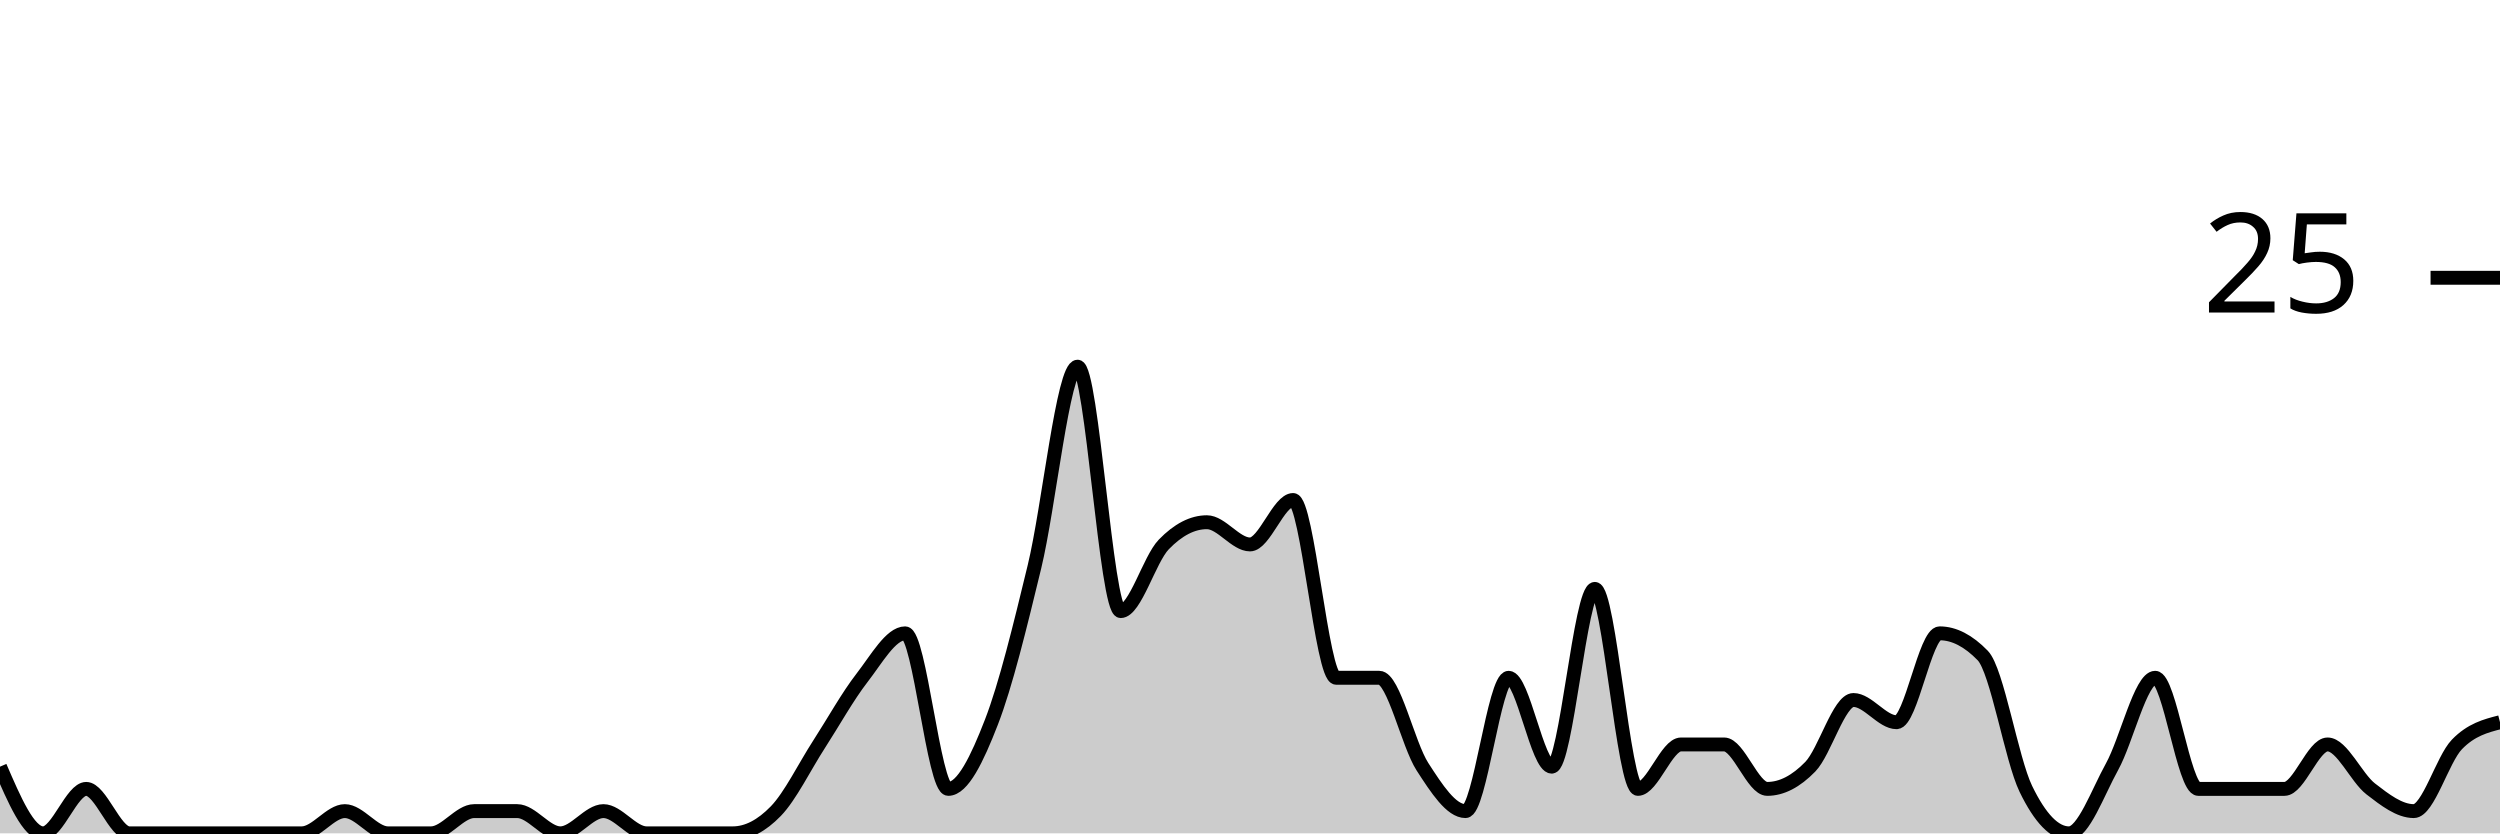
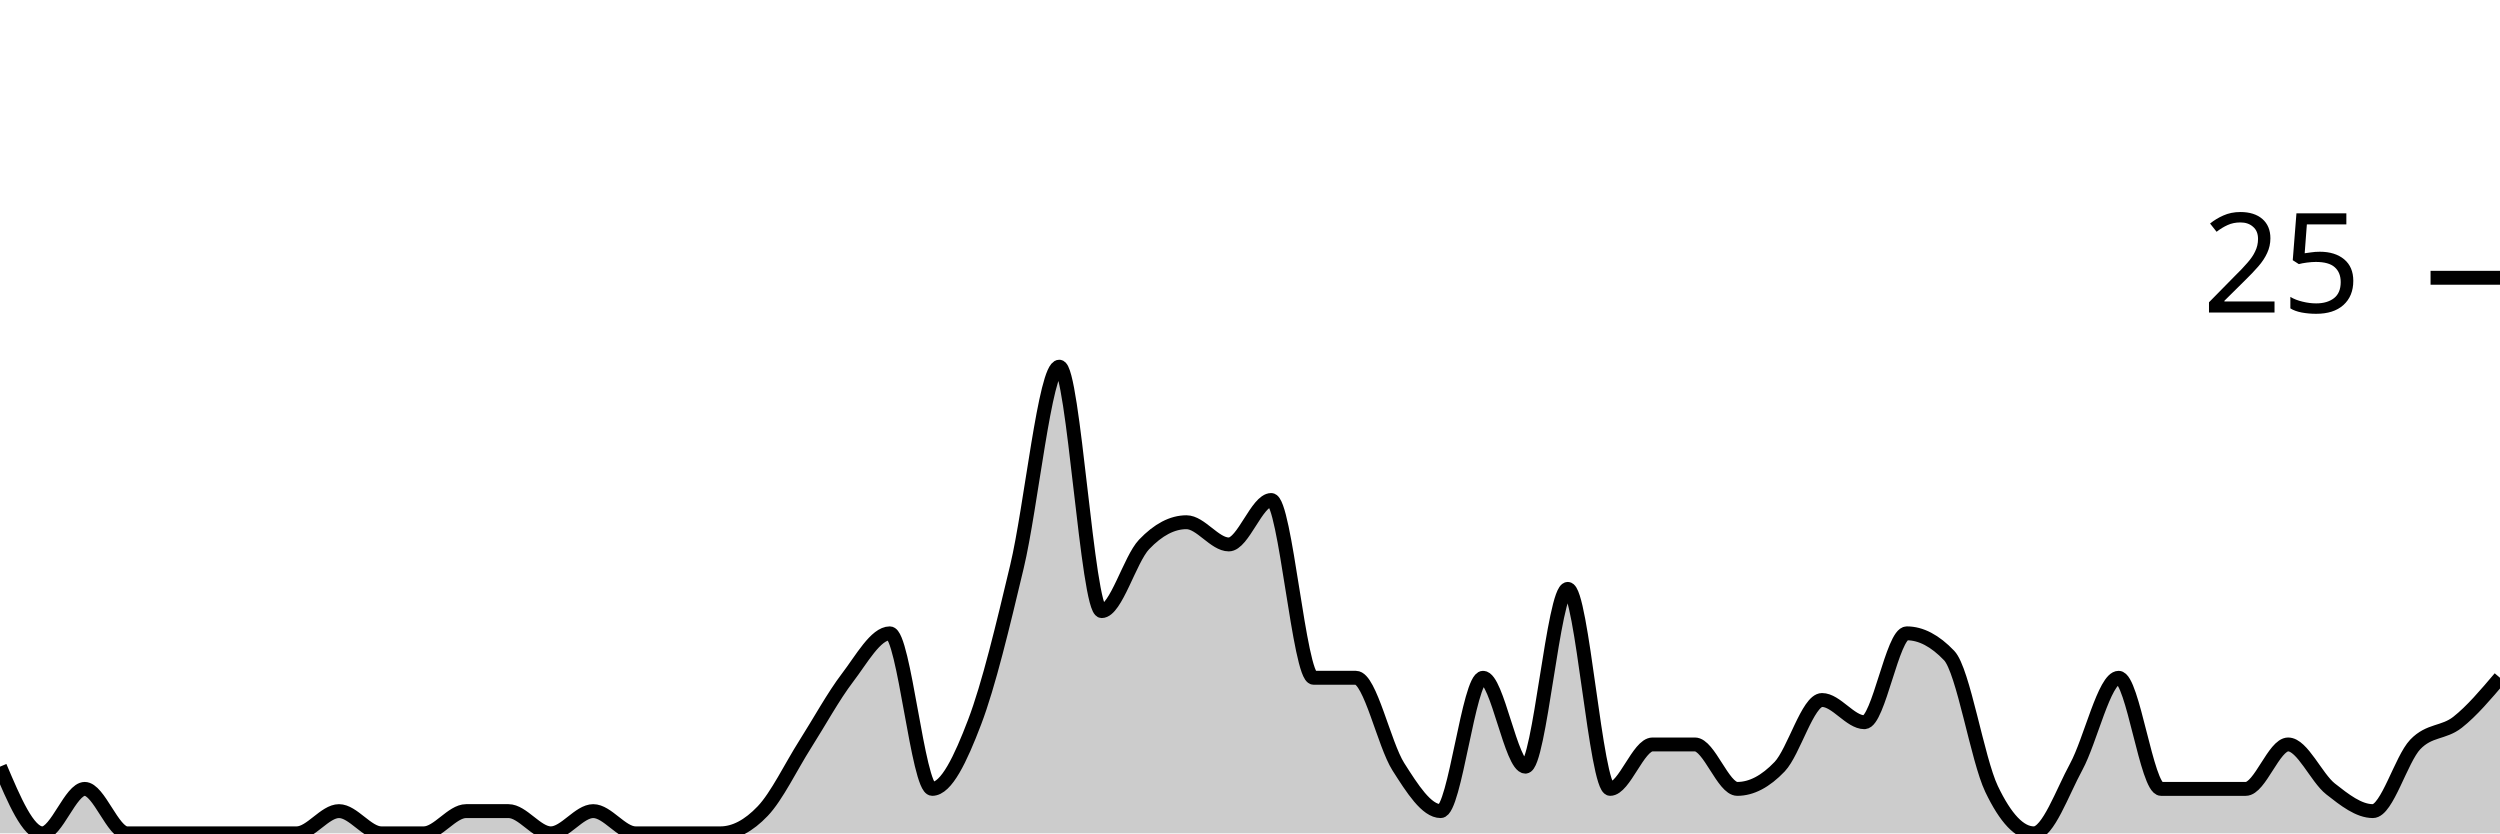
<svg xmlns="http://www.w3.org/2000/svg" viewBox="0 0 180 60">
  <g transform="translate(0,20)">
-     <path class="area" fill="rgba(0, 0, 0, 0.2)" d="M0,35.2C1.034,37.6,2.069,40,3.103,40C4.138,40,5.172,36.8,6.207,36.8C7.241,36.8,8.276,40,9.31,40C10.345,40,11.379,40,12.414,40C13.448,40,14.483,40,15.517,40C16.552,40,17.586,40,18.621,40C19.655,40,20.69,40,21.724,40C22.759,40,23.793,38.4,24.828,38.4C25.862,38.4,26.897,40,27.931,40C28.966,40,30,40,31.034,40C32.069,40,33.103,38.4,34.138,38.4C35.172,38.4,36.207,38.4,37.241,38.4C38.276,38.4,39.31,40,40.345,40C41.379,40,42.414,38.4,43.448,38.4C44.483,38.4,45.517,40,46.552,40C47.586,40,48.621,40,49.655,40C50.69,40,51.724,40,52.759,40C53.793,40,54.828,39.467,55.862,38.4C56.897,37.333,57.931,35.2,58.966,33.6C60,32,61.034,30.133,62.069,28.8C63.103,27.467,64.138,25.6,65.172,25.6C66.207,25.6,67.241,36.8,68.276,36.8C69.31,36.8,70.345,34.667,71.379,32C72.414,29.333,73.448,25.067,74.483,20.8C75.517,16.533,76.552,6.4,77.586,6.4C78.621,6.4,79.655,24,80.69,24C81.724,24,82.759,20.267,83.793,19.2C84.828,18.133,85.862,17.6,86.897,17.6C87.931,17.6,88.966,19.2,90,19.2C91.034,19.2,92.069,16,93.103,16C94.138,16,95.172,28.8,96.207,28.8C97.241,28.8,98.276,28.8,99.31,28.8C100.345,28.8,101.379,33.6,102.414,35.2C103.448,36.8,104.483,38.4,105.517,38.4C106.552,38.4,107.586,28.8,108.621,28.8C109.655,28.8,110.69,35.2,111.724,35.2C112.759,35.2,113.793,22.4,114.828,22.4C115.862,22.4,116.897,36.8,117.931,36.8C118.966,36.8,120,33.6,121.034,33.6C122.069,33.6,123.103,33.6,124.138,33.6C125.172,33.6,126.207,36.8,127.241,36.8C128.276,36.8,129.31,36.267,130.345,35.2C131.379,34.133,132.414,30.4,133.448,30.4C134.483,30.4,135.517,32,136.552,32C137.586,32,138.621,25.6,139.655,25.6C140.69,25.6,141.724,26.133,142.759,27.2C143.793,28.267,144.828,34.667,145.862,36.8C146.897,38.933,147.931,40,148.966,40C150,40,151.034,37.067,152.069,35.2C153.103,33.333,154.138,28.8,155.172,28.8C156.207,28.8,157.241,36.8,158.276,36.8C159.31,36.8,160.345,36.8,161.379,36.8C162.414,36.8,163.448,36.8,164.483,36.8C165.517,36.8,166.552,33.6,167.586,33.6C168.621,33.6,169.655,36,170.69,36.8C171.724,37.6,172.759,38.4,173.793,38.4C174.828,38.4,175.862,34.667,176.897,33.6C177.931,32.533,178.966,32.267,180,32L180,40C178.966,40,177.931,40,176.897,40C175.862,40,174.828,40,173.793,40C172.759,40,171.724,40,170.69,40C169.655,40,168.621,40,167.586,40C166.552,40,165.517,40,164.483,40C163.448,40,162.414,40,161.379,40C160.345,40,159.31,40,158.276,40C157.241,40,156.207,40,155.172,40C154.138,40,153.103,40,152.069,40C151.034,40,150,40,148.966,40C147.931,40,146.897,40,145.862,40C144.828,40,143.793,40,142.759,40C141.724,40,140.69,40,139.655,40C138.621,40,137.586,40,136.552,40C135.517,40,134.483,40,133.448,40C132.414,40,131.379,40,130.345,40C129.31,40,128.276,40,127.241,40C126.207,40,125.172,40,124.138,40C123.103,40,122.069,40,121.034,40C120,40,118.966,40,117.931,40C116.897,40,115.862,40,114.828,40C113.793,40,112.759,40,111.724,40C110.69,40,109.655,40,108.621,40C107.586,40,106.552,40,105.517,40C104.483,40,103.448,40,102.414,40C101.379,40,100.345,40,99.31,40C98.276,40,97.241,40,96.207,40C95.172,40,94.138,40,93.103,40C92.069,40,91.034,40,90,40C88.966,40,87.931,40,86.897,40C85.862,40,84.828,40,83.793,40C82.759,40,81.724,40,80.69,40C79.655,40,78.621,40,77.586,40C76.552,40,75.517,40,74.483,40C73.448,40,72.414,40,71.379,40C70.345,40,69.31,40,68.276,40C67.241,40,66.207,40,65.172,40C64.138,40,63.103,40,62.069,40C61.034,40,60,40,58.966,40C57.931,40,56.897,40,55.862,40C54.828,40,53.793,40,52.759,40C51.724,40,50.69,40,49.655,40C48.621,40,47.586,40,46.552,40C45.517,40,44.483,40,43.448,40C42.414,40,41.379,40,40.345,40C39.31,40,38.276,40,37.241,40C36.207,40,35.172,40,34.138,40C33.103,40,32.069,40,31.034,40C30,40,28.966,40,27.931,40C26.897,40,25.862,40,24.828,40C23.793,40,22.759,40,21.724,40C20.69,40,19.655,40,18.621,40C17.586,40,16.552,40,15.517,40C14.483,40,13.448,40,12.414,40C11.379,40,10.345,40,9.31,40C8.276,40,7.241,40,6.207,40C5.172,40,4.138,40,3.103,40C2.069,40,1.034,40,0,40Z" />
-     <path class="line" stroke="black" fill="none" d="M0,35.2C1.034,37.6,2.069,40,3.103,40C4.138,40,5.172,36.8,6.207,36.8C7.241,36.8,8.276,40,9.31,40C10.345,40,11.379,40,12.414,40C13.448,40,14.483,40,15.517,40C16.552,40,17.586,40,18.621,40C19.655,40,20.69,40,21.724,40C22.759,40,23.793,38.4,24.828,38.4C25.862,38.4,26.897,40,27.931,40C28.966,40,30,40,31.034,40C32.069,40,33.103,38.4,34.138,38.4C35.172,38.4,36.207,38.4,37.241,38.4C38.276,38.4,39.31,40,40.345,40C41.379,40,42.414,38.4,43.448,38.4C44.483,38.4,45.517,40,46.552,40C47.586,40,48.621,40,49.655,40C50.69,40,51.724,40,52.759,40C53.793,40,54.828,39.467,55.862,38.4C56.897,37.333,57.931,35.2,58.966,33.6C60,32,61.034,30.133,62.069,28.8C63.103,27.467,64.138,25.6,65.172,25.6C66.207,25.6,67.241,36.8,68.276,36.8C69.31,36.8,70.345,34.667,71.379,32C72.414,29.333,73.448,25.067,74.483,20.8C75.517,16.533,76.552,6.4,77.586,6.4C78.621,6.4,79.655,24,80.69,24C81.724,24,82.759,20.267,83.793,19.2C84.828,18.133,85.862,17.6,86.897,17.6C87.931,17.6,88.966,19.2,90,19.2C91.034,19.2,92.069,16,93.103,16C94.138,16,95.172,28.8,96.207,28.8C97.241,28.8,98.276,28.8,99.31,28.8C100.345,28.8,101.379,33.6,102.414,35.2C103.448,36.8,104.483,38.4,105.517,38.4C106.552,38.4,107.586,28.8,108.621,28.8C109.655,28.8,110.69,35.2,111.724,35.2C112.759,35.2,113.793,22.4,114.828,22.4C115.862,22.4,116.897,36.8,117.931,36.8C118.966,36.8,120,33.6,121.034,33.6C122.069,33.6,123.103,33.6,124.138,33.6C125.172,33.6,126.207,36.8,127.241,36.8C128.276,36.8,129.31,36.267,130.345,35.2C131.379,34.133,132.414,30.4,133.448,30.4C134.483,30.4,135.517,32,136.552,32C137.586,32,138.621,25.6,139.655,25.6C140.69,25.6,141.724,26.133,142.759,27.2C143.793,28.267,144.828,34.667,145.862,36.8C146.897,38.933,147.931,40,148.966,40C150,40,151.034,37.067,152.069,35.2C153.103,33.333,154.138,28.8,155.172,28.8C156.207,28.8,157.241,36.8,158.276,36.8C159.31,36.8,160.345,36.8,161.379,36.8C162.414,36.8,163.448,36.8,164.483,36.8C165.517,36.8,166.552,33.6,167.586,33.6C168.621,33.6,169.655,36,170.69,36.8C171.724,37.6,172.759,38.4,173.793,38.4C174.828,38.4,175.862,34.667,176.897,33.6C177.931,32.533,178.966,32.267,180,32" />
+     <path class="area" fill="rgba(0, 0, 0, 0.2)" d="M0,35.2C1.017,37.6,2.034,40,3.051,40C4.068,40,5.085,36.8,6.102,36.8C7.119,36.8,8.136,40,9.153,40C10.169,40,11.186,40,12.203,40C13.22,40,14.237,40,15.254,40C16.271,40,17.288,40,18.305,40C19.322,40,20.339,40,21.356,40C22.373,40,23.39,38.4,24.407,38.4C25.424,38.4,26.441,40,27.458,40C28.475,40,29.492,40,30.508,40C31.525,40,32.542,38.4,33.559,38.4C34.576,38.4,35.593,38.4,36.61,38.4C37.627,38.4,38.644,40,39.661,40C40.678,40,41.695,38.4,42.712,38.4C43.729,38.4,44.746,40,45.763,40C46.78,40,47.797,40,48.814,40C49.831,40,50.847,40,51.864,40C52.881,40,53.898,39.467,54.915,38.4C55.932,37.333,56.949,35.2,57.966,33.6C58.983,32,60,30.133,61.017,28.8C62.034,27.467,63.051,25.6,64.068,25.6C65.085,25.6,66.102,36.8,67.119,36.8C68.136,36.8,69.153,34.667,70.169,32C71.186,29.333,72.203,25.067,73.22,20.8C74.237,16.533,75.254,6.4,76.271,6.4C77.288,6.4,78.305,24,79.322,24C80.339,24,81.356,20.267,82.373,19.2C83.39,18.133,84.407,17.6,85.424,17.6C86.441,17.6,87.458,19.2,88.475,19.2C89.492,19.2,90.508,16,91.525,16C92.542,16,93.559,28.8,94.576,28.8C95.593,28.8,96.61,28.8,97.627,28.8C98.644,28.8,99.661,33.6,100.678,35.2C101.695,36.8,102.712,38.4,103.729,38.4C104.746,38.4,105.763,28.8,106.78,28.8C107.797,28.8,108.814,35.2,109.831,35.2C110.847,35.2,111.864,22.4,112.881,22.4C113.898,22.4,114.915,36.8,115.932,36.8C116.949,36.8,117.966,33.6,118.983,33.6C120,33.6,121.017,33.6,122.034,33.6C123.051,33.6,124.068,36.8,125.085,36.8C126.102,36.8,127.119,36.267,128.136,35.2C129.153,34.133,130.169,30.4,131.186,30.4C132.203,30.4,133.22,32,134.237,32C135.254,32,136.271,25.6,137.288,25.6C138.305,25.6,139.322,26.133,140.339,27.2C141.356,28.267,142.373,34.667,143.39,36.8C144.407,38.933,145.424,40,146.441,40C147.458,40,148.475,37.067,149.492,35.2C150.508,33.333,151.525,28.8,152.542,28.8C153.559,28.8,154.576,36.8,155.593,36.8C156.61,36.8,157.627,36.8,158.644,36.8C159.661,36.8,160.678,36.8,161.695,36.8C162.712,36.8,163.729,33.6,164.746,33.6C165.763,33.6,166.78,36,167.797,36.8C168.814,37.6,169.831,38.4,170.847,38.4C171.864,38.4,172.881,34.667,173.898,33.6C174.915,32.533,175.932,32.8,176.949,32C177.966,31.2,178.983,30,180,28.8L180,40C178.983,40,177.966,40,176.949,40C175.932,40,174.915,40,173.898,40C172.881,40,171.864,40,170.847,40C169.831,40,168.814,40,167.797,40C166.78,40,165.763,40,164.746,40C163.729,40,162.712,40,161.695,40C160.678,40,159.661,40,158.644,40C157.627,40,156.61,40,155.593,40C154.576,40,153.559,40,152.542,40C151.525,40,150.508,40,149.492,40C148.475,40,147.458,40,146.441,40C145.424,40,144.407,40,143.39,40C142.373,40,141.356,40,140.339,40C139.322,40,138.305,40,137.288,40C136.271,40,135.254,40,134.237,40C133.22,40,132.203,40,131.186,40C130.169,40,129.153,40,128.136,40C127.119,40,126.102,40,125.085,40C124.068,40,123.051,40,122.034,40C121.017,40,120,40,118.983,40C117.966,40,116.949,40,115.932,40C114.915,40,113.898,40,112.881,40C111.864,40,110.847,40,109.831,40C108.814,40,107.797,40,106.78,40C105.763,40,104.746,40,103.729,40C102.712,40,101.695,40,100.678,40C99.661,40,98.644,40,97.627,40C96.61,40,95.593,40,94.576,40C93.559,40,92.542,40,91.525,40C90.508,40,89.492,40,88.475,40C87.458,40,86.441,40,85.424,40C84.407,40,83.39,40,82.373,40C81.356,40,80.339,40,79.322,40C78.305,40,77.288,40,76.271,40C75.254,40,74.237,40,73.22,40C72.203,40,71.186,40,70.169,40C69.153,40,68.136,40,67.119,40C66.102,40,65.085,40,64.068,40C63.051,40,62.034,40,61.017,40C60,40,58.983,40,57.966,40C56.949,40,55.932,40,54.915,40C53.898,40,52.881,40,51.864,40C50.847,40,49.831,40,48.814,40C47.797,40,46.78,40,45.763,40C44.746,40,43.729,40,42.712,40C41.695,40,40.678,40,39.661,40C38.644,40,37.627,40,36.61,40C35.593,40,34.576,40,33.559,40C32.542,40,31.525,40,30.508,40C29.492,40,28.475,40,27.458,40C26.441,40,25.424,40,24.407,40C23.39,40,22.373,40,21.356,40C20.339,40,19.322,40,18.305,40C17.288,40,16.271,40,15.254,40C14.237,40,13.22,40,12.203,40C11.186,40,10.169,40,9.153,40C8.136,40,7.119,40,6.102,40C5.085,40,4.068,40,3.051,40C2.034,40,1.017,40,0,40Z" />
+     <path class="line" stroke="black" fill="none" d="M0,35.2C1.017,37.6,2.034,40,3.051,40C4.068,40,5.085,36.8,6.102,36.8C7.119,36.8,8.136,40,9.153,40C10.169,40,11.186,40,12.203,40C13.22,40,14.237,40,15.254,40C16.271,40,17.288,40,18.305,40C19.322,40,20.339,40,21.356,40C22.373,40,23.39,38.4,24.407,38.4C25.424,38.4,26.441,40,27.458,40C28.475,40,29.492,40,30.508,40C31.525,40,32.542,38.4,33.559,38.4C34.576,38.4,35.593,38.4,36.61,38.4C37.627,38.4,38.644,40,39.661,40C40.678,40,41.695,38.4,42.712,38.4C43.729,38.4,44.746,40,45.763,40C46.78,40,47.797,40,48.814,40C49.831,40,50.847,40,51.864,40C52.881,40,53.898,39.467,54.915,38.4C55.932,37.333,56.949,35.2,57.966,33.6C58.983,32,60,30.133,61.017,28.8C62.034,27.467,63.051,25.6,64.068,25.6C65.085,25.6,66.102,36.8,67.119,36.8C68.136,36.8,69.153,34.667,70.169,32C71.186,29.333,72.203,25.067,73.22,20.8C74.237,16.533,75.254,6.4,76.271,6.4C77.288,6.4,78.305,24,79.322,24C80.339,24,81.356,20.267,82.373,19.2C83.39,18.133,84.407,17.6,85.424,17.6C86.441,17.6,87.458,19.2,88.475,19.2C89.492,19.2,90.508,16,91.525,16C92.542,16,93.559,28.8,94.576,28.8C95.593,28.8,96.61,28.8,97.627,28.8C98.644,28.8,99.661,33.6,100.678,35.2C101.695,36.8,102.712,38.4,103.729,38.4C104.746,38.4,105.763,28.8,106.78,28.8C107.797,28.8,108.814,35.2,109.831,35.2C110.847,35.2,111.864,22.4,112.881,22.4C113.898,22.4,114.915,36.8,115.932,36.8C116.949,36.8,117.966,33.6,118.983,33.6C120,33.6,121.017,33.6,122.034,33.6C123.051,33.6,124.068,36.8,125.085,36.8C126.102,36.8,127.119,36.267,128.136,35.2C129.153,34.133,130.169,30.4,131.186,30.4C132.203,30.4,133.22,32,134.237,32C135.254,32,136.271,25.6,137.288,25.6C138.305,25.6,139.322,26.133,140.339,27.2C141.356,28.267,142.373,34.667,143.39,36.8C144.407,38.933,145.424,40,146.441,40C147.458,40,148.475,37.067,149.492,35.2C150.508,33.333,151.525,28.8,152.542,28.8C153.559,28.8,154.576,36.8,155.593,36.8C156.61,36.8,157.627,36.8,158.644,36.8C159.661,36.8,160.678,36.8,161.695,36.8C162.712,36.8,163.729,33.6,164.746,33.6C165.763,33.6,166.78,36,167.797,36.8C168.814,37.6,169.831,38.4,170.847,38.4C171.864,38.4,172.881,34.667,173.898,33.6C174.915,32.533,175.932,32.8,176.949,32C177.966,31.2,178.983,30,180,28.8" />
    <path class="axis-ceiling" stroke-width="1" stroke="black" fill="none" d="M175,0L180,0" />
    <text class="axis-ceiling-label" font-family="sans-serif" text-anchor="end" font-size="10px" x="170" y="2.5">25</text>
  </g>
</svg>
